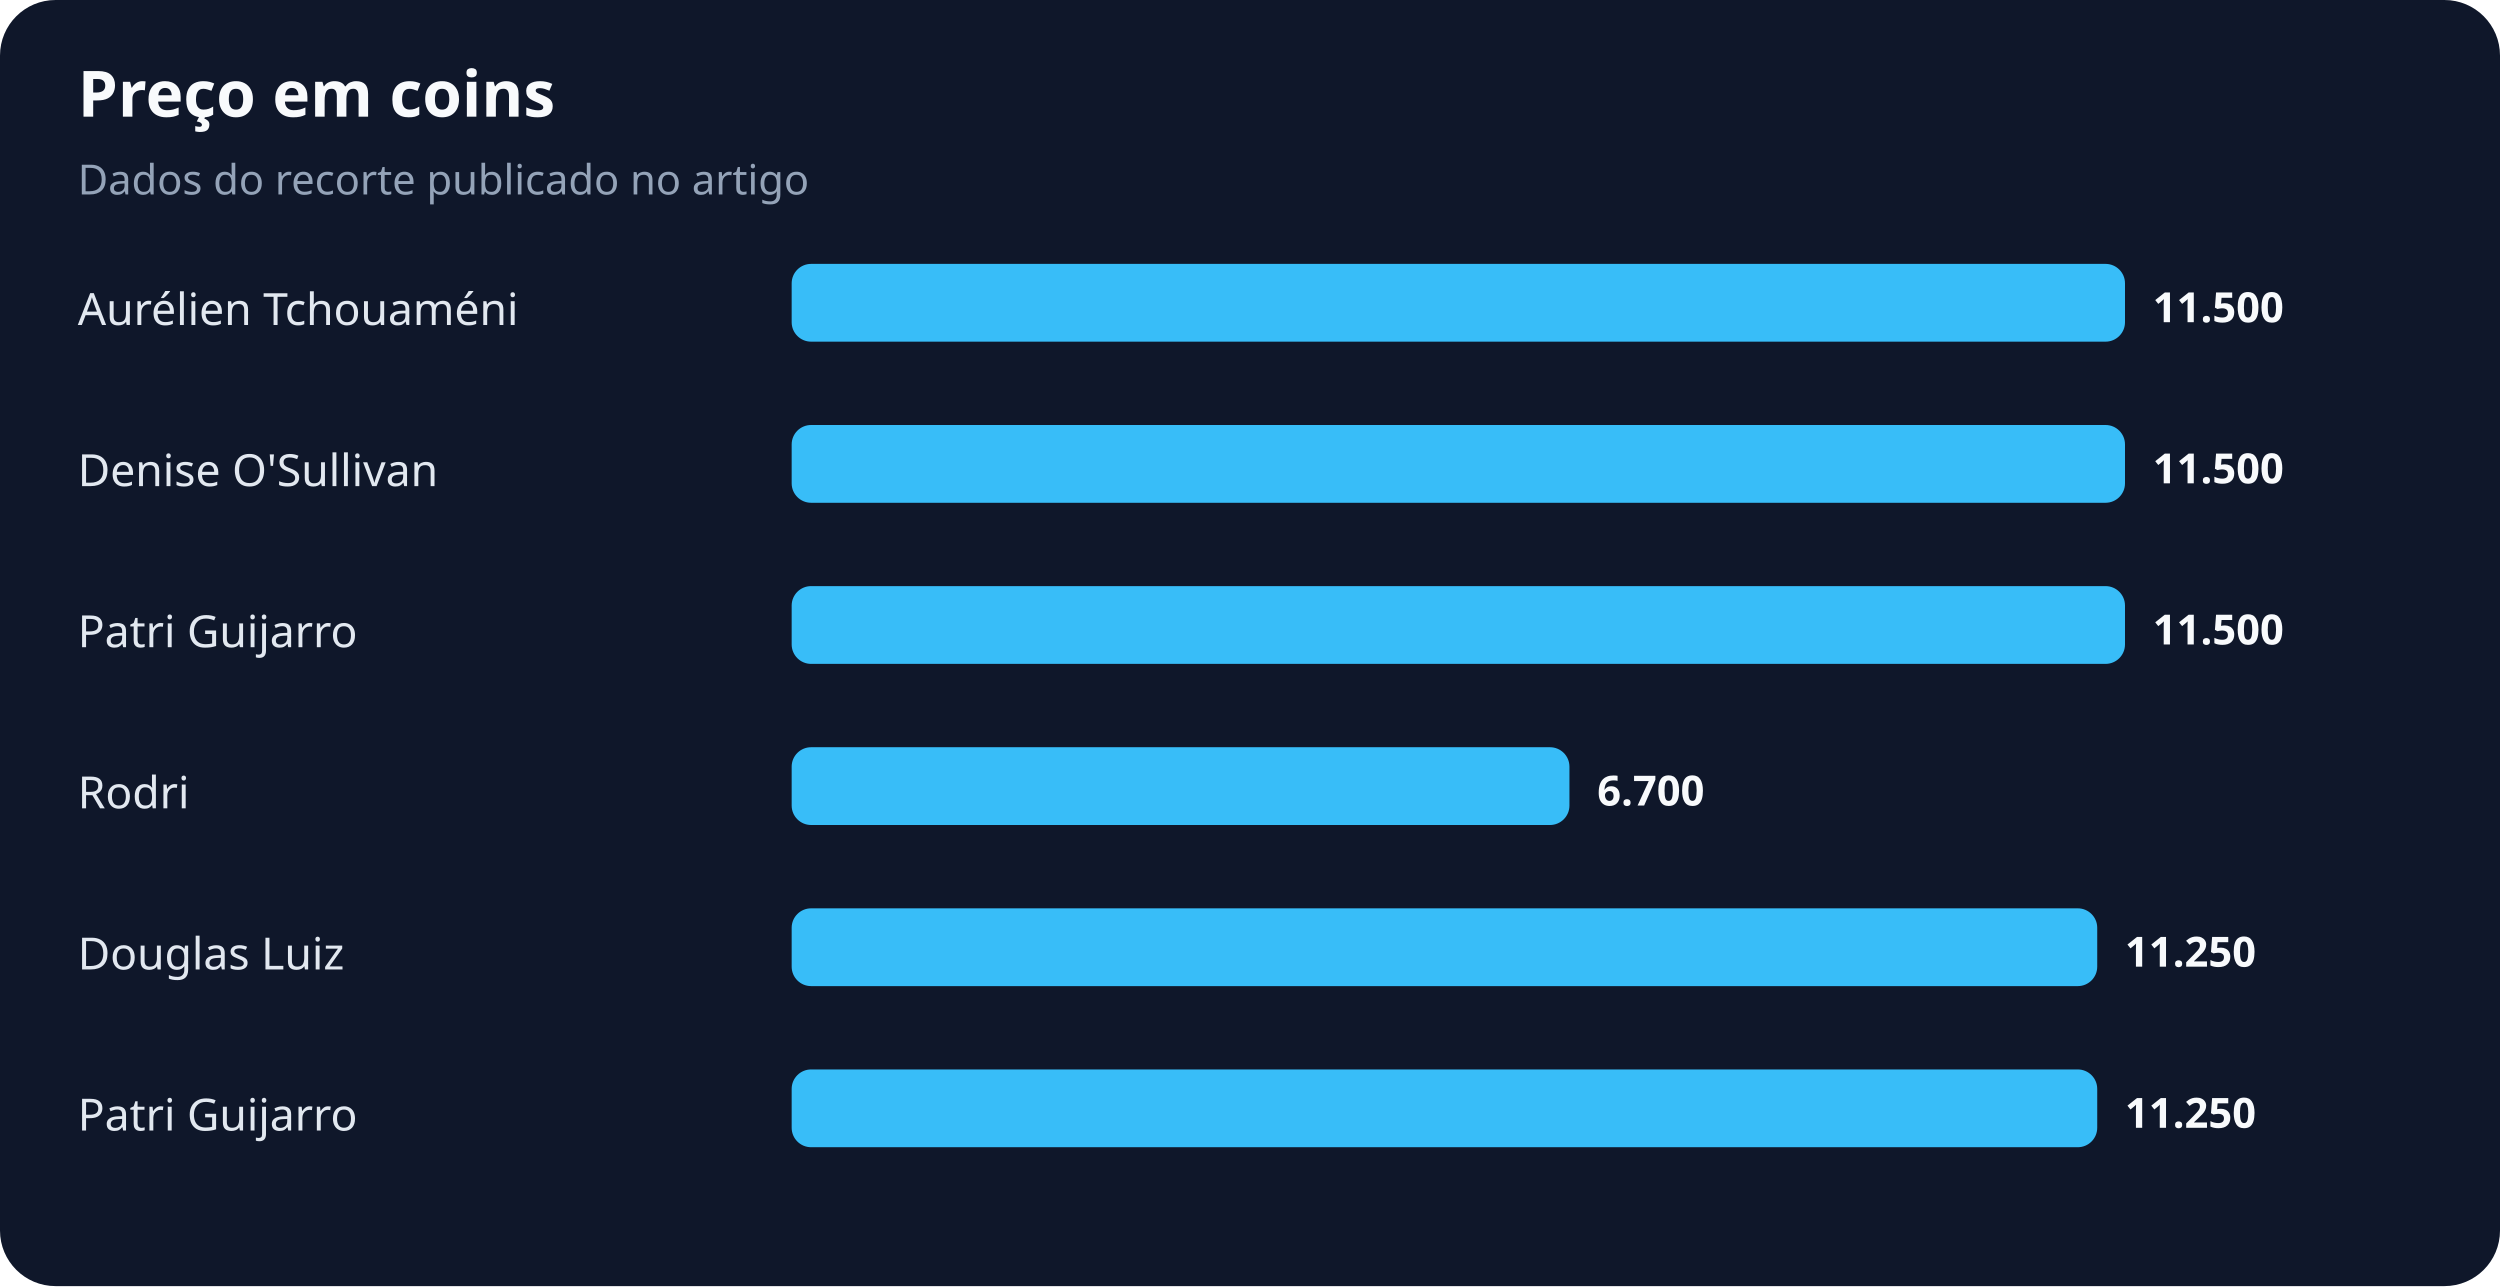
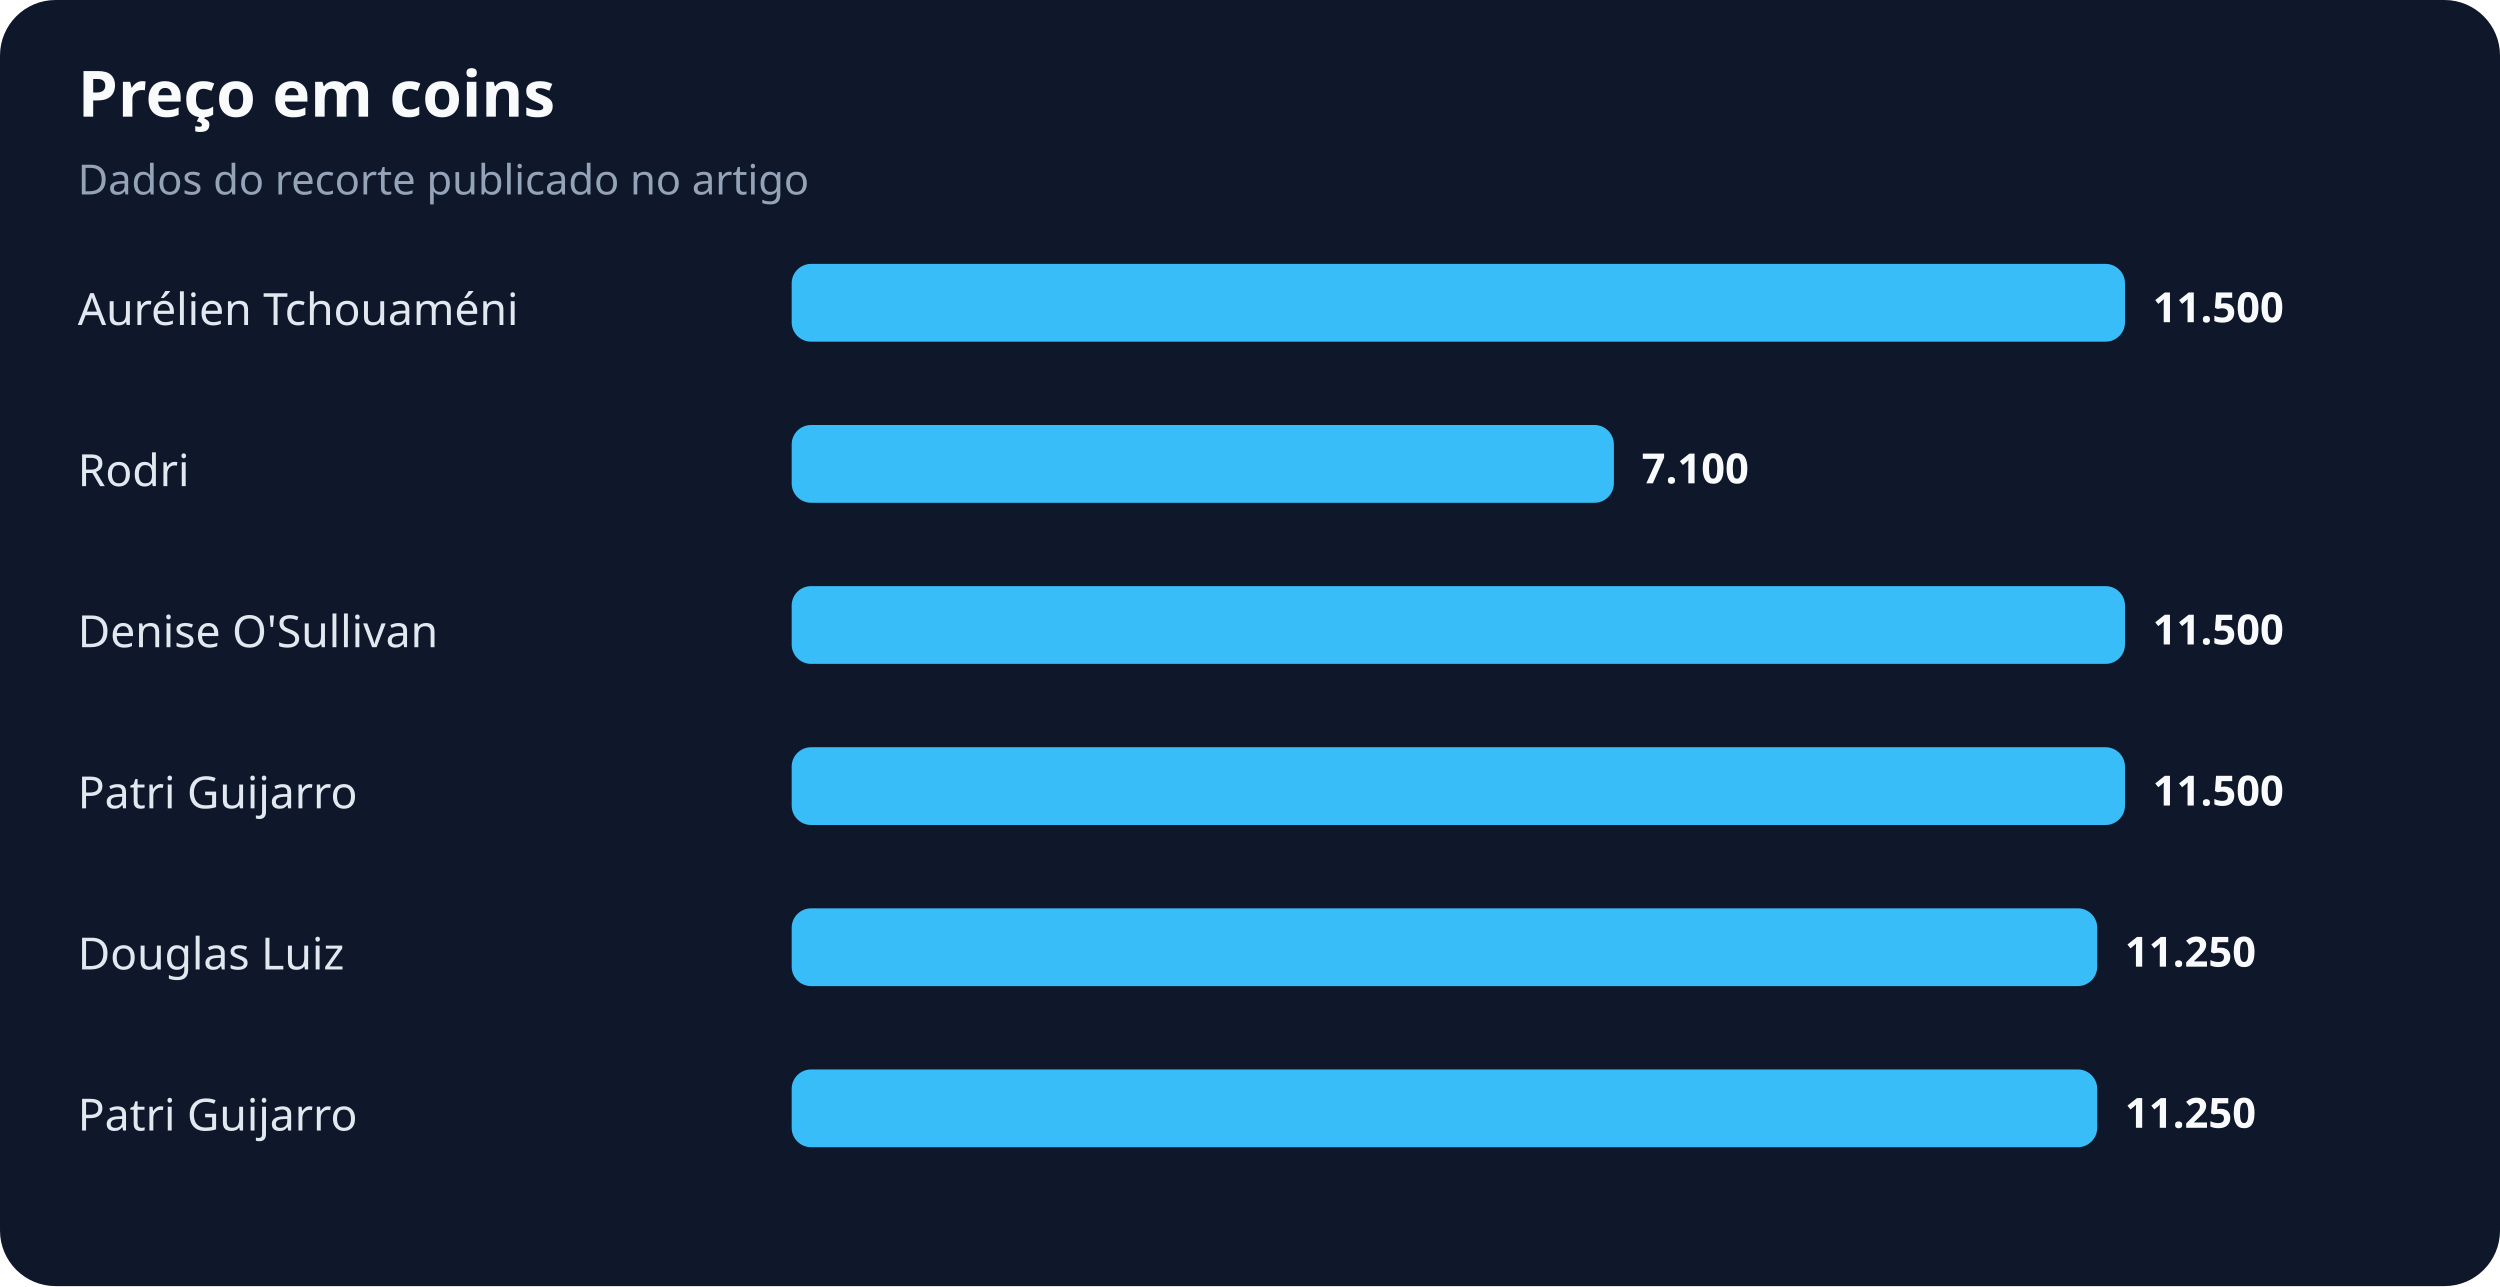
<svg xmlns="http://www.w3.org/2000/svg" width="900" height="463" viewBox="0 0 900 463" role="img" aria-labelledby="title desc">
  <rect width="100%" height="100%" rx="20" fill="#0f172a" />
  <text x="28" y="42" fill="#f8fafc" font-family="system-ui,sans-serif" font-size="23" font-weight="700">Preço em coins</text>
  <text x="28" y="70" fill="#94a3b8" font-family="system-ui,sans-serif" font-size="15">Dados do recorte publicado no artigo</text>
  <text x="28" y="117" fill="#e2e8f0" font-family="system-ui,sans-serif" font-size="16">Aurélien Tchouaméni</text>
  <rect x="285" y="95" width="480" height="28" rx="7" fill="#38bdf8" />
  <text x="775" y="116" fill="#f8fafc" font-family="system-ui,sans-serif" font-size="15" font-weight="700">11.500</text>
-   <text x="28" y="175" fill="#e2e8f0" font-family="system-ui,sans-serif" font-size="16">Denise O'Sullivan</text>
-   <rect x="285" y="153" width="480" height="28" rx="7" fill="#38bdf8" />
-   <text x="775" y="174" fill="#f8fafc" font-family="system-ui,sans-serif" font-size="15" font-weight="700">11.500</text>
-   <text x="28" y="233" fill="#e2e8f0" font-family="system-ui,sans-serif" font-size="16">Patri Guijarro</text>
+   <text x="28" y="175" fill="#e2e8f0" font-family="system-ui,sans-serif" font-size="16">Rodri</text>
+   <rect x="285" y="153" width="296" height="28" rx="7" fill="#38bdf8" />
+   <text x="591" y="174" fill="#f8fafc" font-family="system-ui,sans-serif" font-size="15" font-weight="700">7.100</text>
+   <text x="28" y="233" fill="#e2e8f0" font-family="system-ui,sans-serif" font-size="16">Denise O'Sullivan</text>
  <rect x="285" y="211" width="480" height="28" rx="7" fill="#38bdf8" />
  <text x="775" y="232" fill="#f8fafc" font-family="system-ui,sans-serif" font-size="15" font-weight="700">11.500</text>
-   <text x="28" y="291" fill="#e2e8f0" font-family="system-ui,sans-serif" font-size="16">Rodri</text>
-   <rect x="285" y="269" width="280" height="28" rx="7" fill="#38bdf8" />
-   <text x="575" y="290" fill="#f8fafc" font-family="system-ui,sans-serif" font-size="15" font-weight="700">6.700</text>
+   <text x="28" y="291" fill="#e2e8f0" font-family="system-ui,sans-serif" font-size="16">Patri Guijarro</text>
+   <rect x="285" y="269" width="480" height="28" rx="7" fill="#38bdf8" />
+   <text x="775" y="290" fill="#f8fafc" font-family="system-ui,sans-serif" font-size="15" font-weight="700">11.500</text>
  <text x="28" y="349" fill="#e2e8f0" font-family="system-ui,sans-serif" font-size="16">Douglas Luiz</text>
  <rect x="285" y="327" width="470" height="28" rx="7" fill="#38bdf8" />
  <text x="765" y="348" fill="#f8fafc" font-family="system-ui,sans-serif" font-size="15" font-weight="700">11.250</text>
  <text x="28" y="407" fill="#e2e8f0" font-family="system-ui,sans-serif" font-size="16">Patri Guijarro</text>
  <rect x="285" y="385" width="470" height="28" rx="7" fill="#38bdf8" />
  <text x="765" y="406" fill="#f8fafc" font-family="system-ui,sans-serif" font-size="15" font-weight="700">11.250</text>
</svg>
